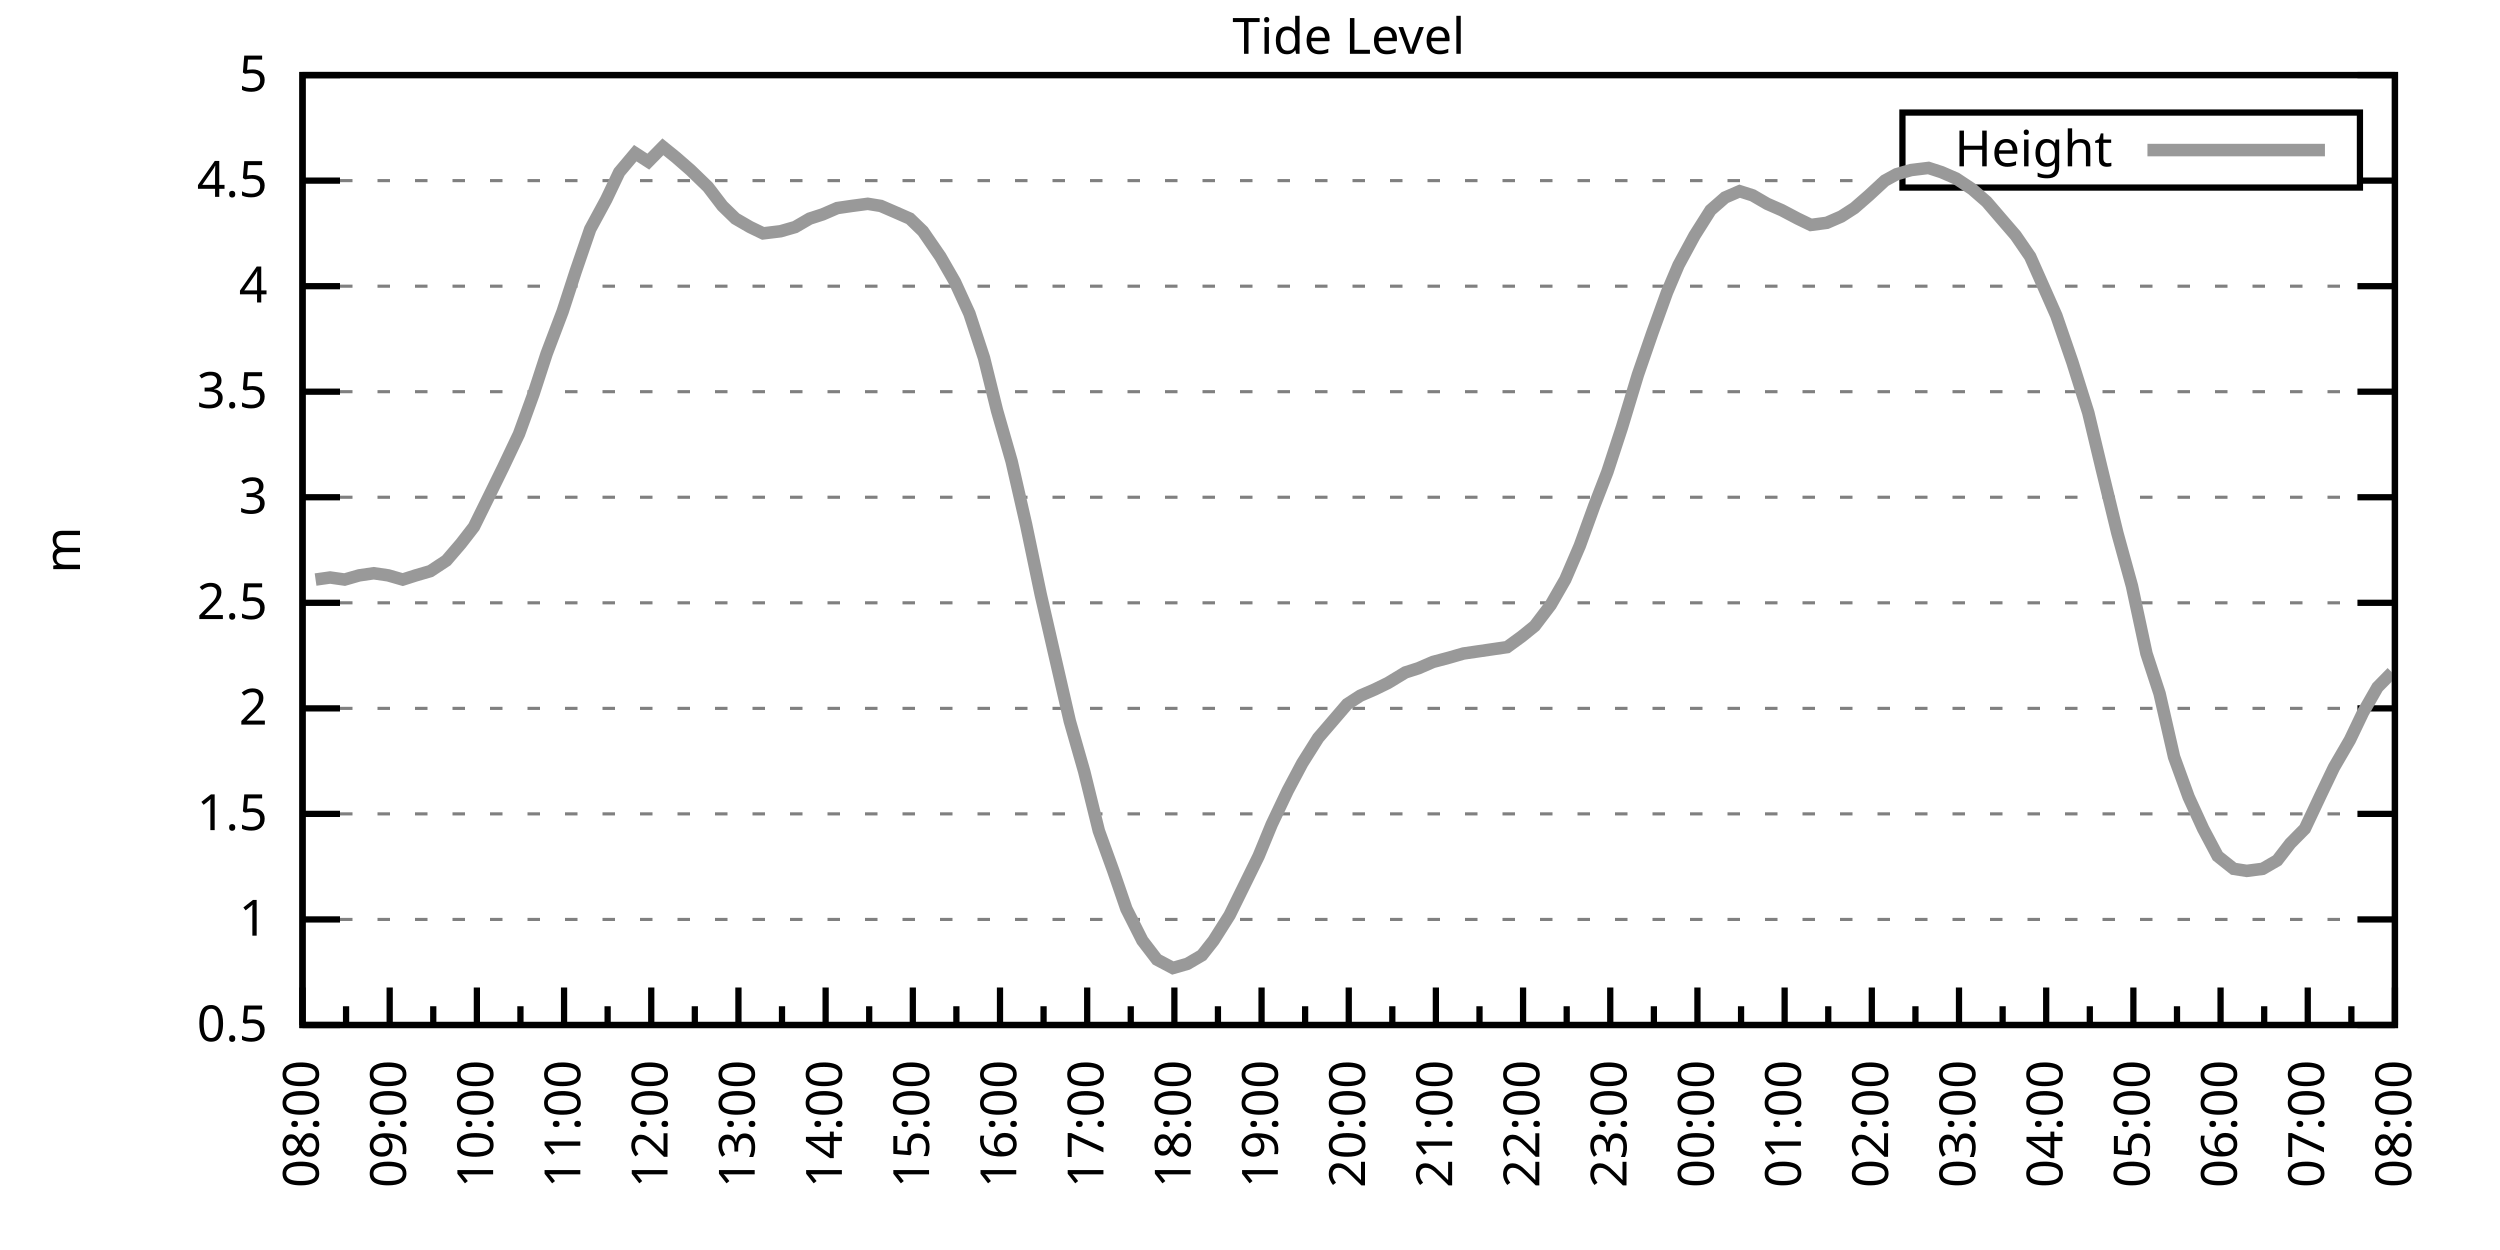
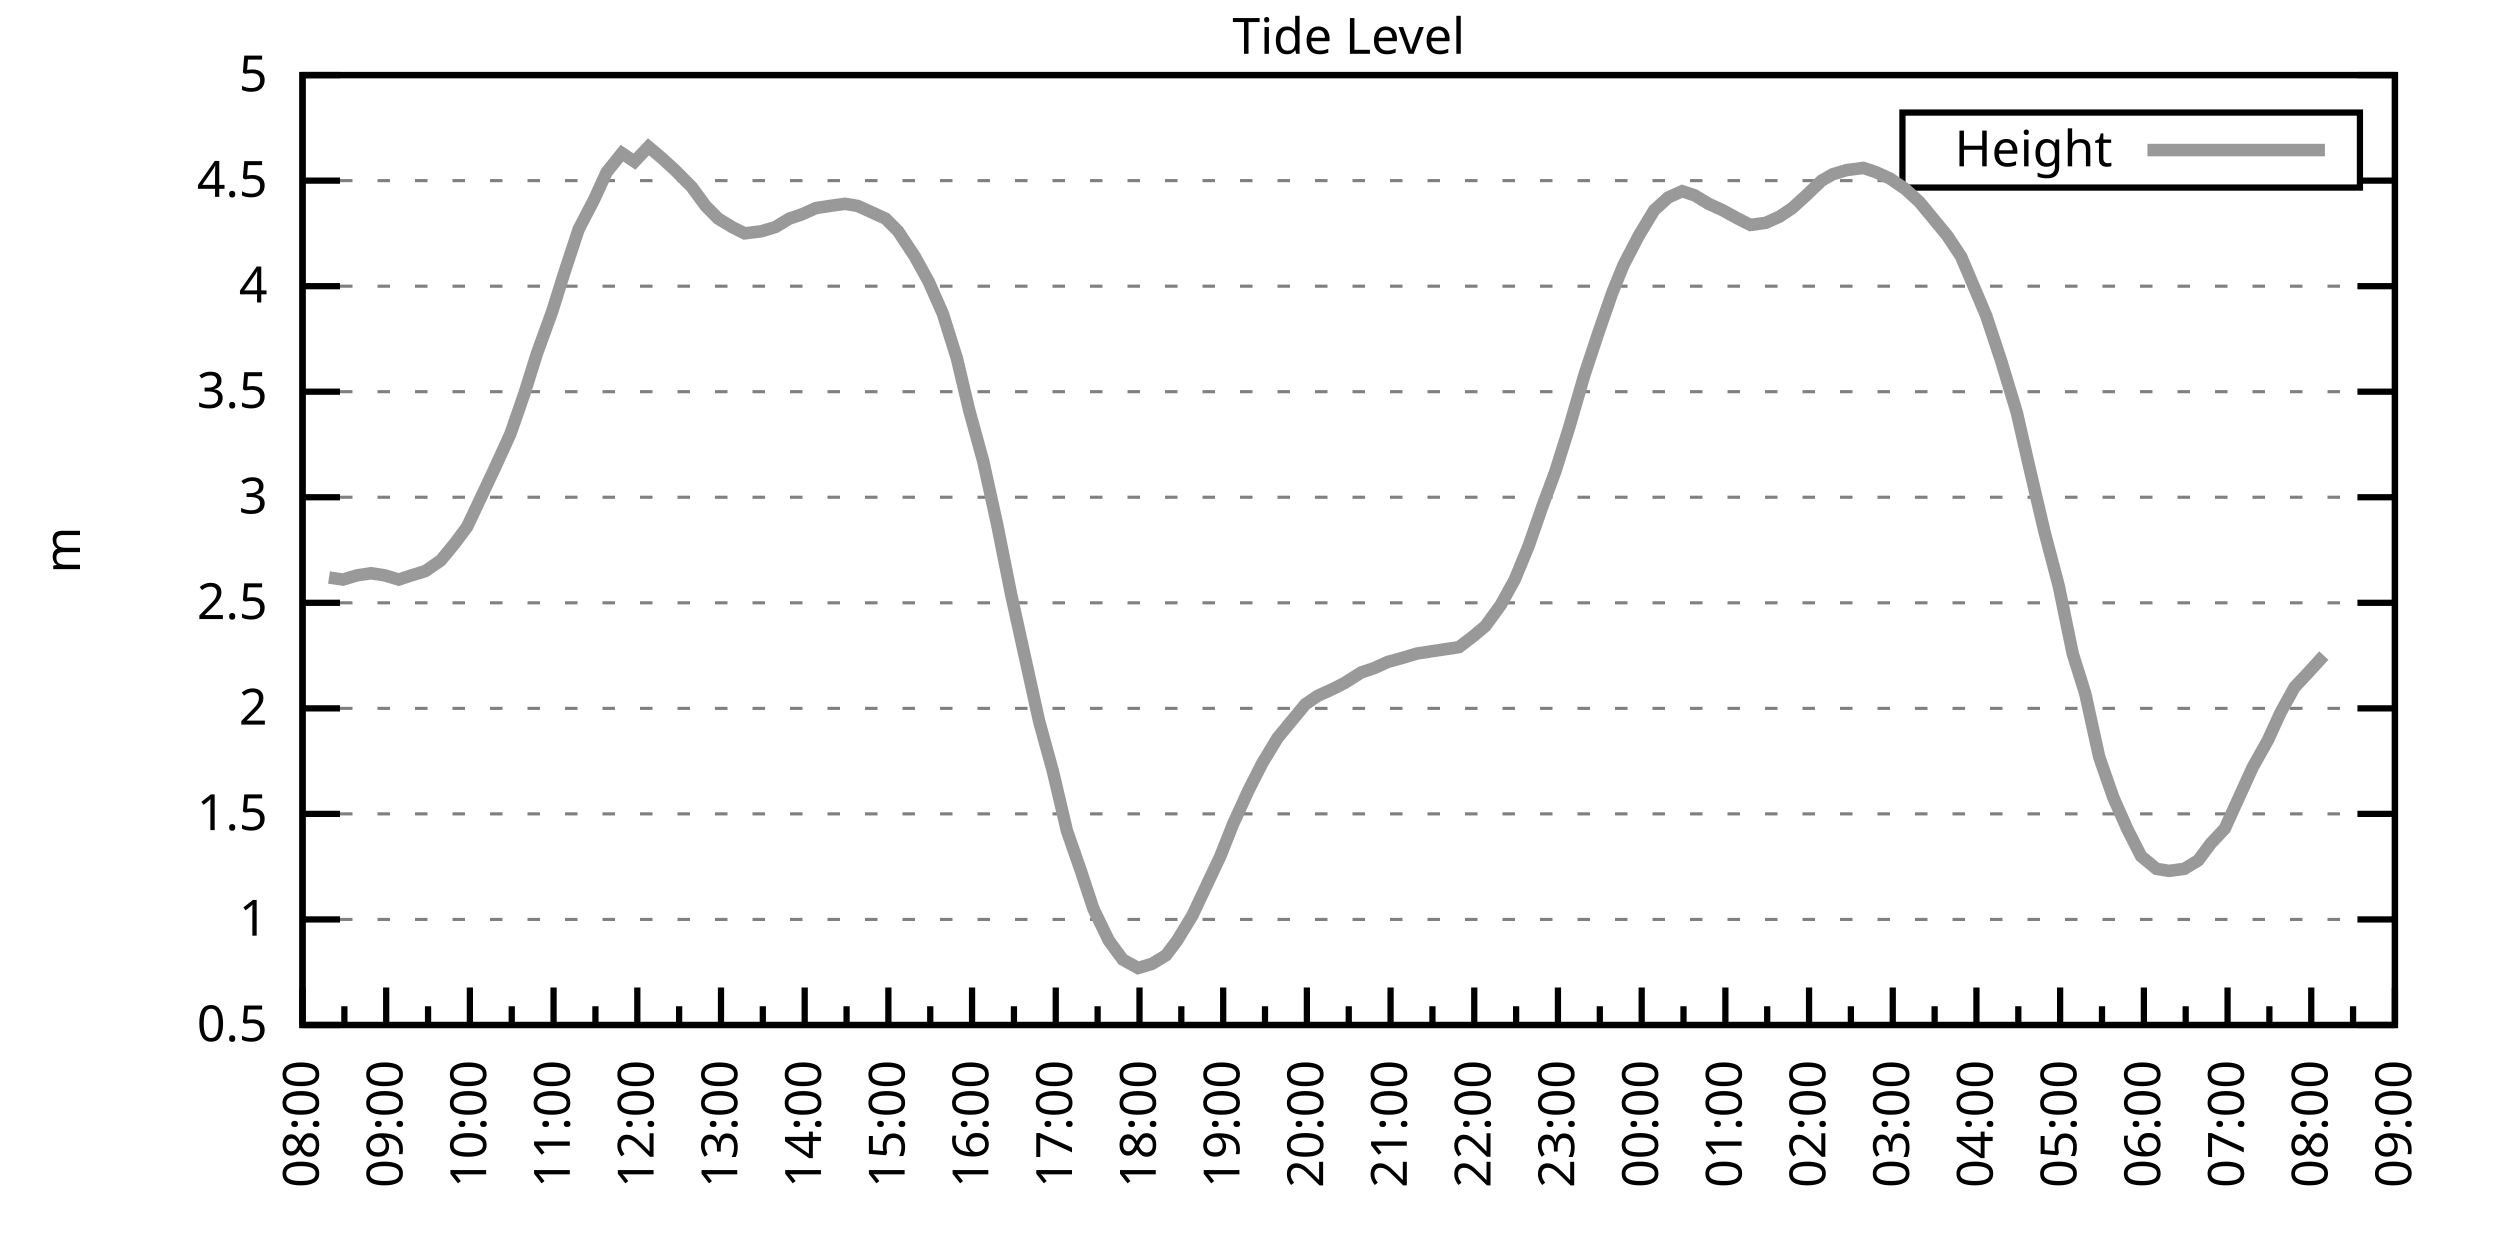
<svg xmlns="http://www.w3.org/2000/svg" xmlns:xlink="http://www.w3.org/1999/xlink" width="400" height="200" viewBox="0 0 400 200">
  <g id="gnuplot_canvas">
    <rect x="0" y="0" width="400" height="200" fill="none" />
    <defs>
      <circle id="gpDot" r="0.5" stroke-width="0.5" stroke="currentColor" />
      <path id="gpPt0" stroke-width="0.333" stroke="currentColor" d="M-1,0 h2 M0,-1 v2" />
      <path id="gpPt1" stroke-width="0.333" stroke="currentColor" d="M-1,-1 L1,1 M1,-1 L-1,1" />
      <path id="gpPt2" stroke-width="0.333" stroke="currentColor" d="M-1,0 L1,0 M0,-1 L0,1 M-1,-1 L1,1 M-1,1 L1,-1" />
      <rect id="gpPt3" stroke-width="0.333" stroke="currentColor" x="-1" y="-1" width="2" height="2" />
      <rect id="gpPt4" stroke-width="0.333" stroke="currentColor" fill="currentColor" x="-1" y="-1" width="2" height="2" />
      <circle id="gpPt5" stroke-width="0.333" stroke="currentColor" cx="0" cy="0" r="1" />
      <use xlink:href="#gpPt5" id="gpPt6" fill="currentColor" stroke="none" />
      <path id="gpPt7" stroke-width="0.333" stroke="currentColor" d="M0,-1.33 L-1.33,0.67 L1.33,0.67 z" />
      <use xlink:href="#gpPt7" id="gpPt8" fill="currentColor" stroke="none" />
      <use xlink:href="#gpPt7" id="gpPt9" stroke="currentColor" transform="rotate(180)" />
      <use xlink:href="#gpPt9" id="gpPt10" fill="currentColor" stroke="none" />
      <use xlink:href="#gpPt3" id="gpPt11" stroke="currentColor" transform="rotate(45)" />
      <use xlink:href="#gpPt11" id="gpPt12" fill="currentColor" stroke="none" />
      <path id="gpPt13" stroke-width="0.333" stroke="currentColor" d="M0,1.330 L1.265,0.411 L0.782,-1.067 L-0.782,-1.076 L-1.265,0.411 z" />
      <use xlink:href="#gpPt13" id="gpPt14" fill="currentColor" stroke="none" />
      <filter id="textbox" filterUnits="objectBoundingBox" x="0" y="0" height="1" width="1">
        <feFlood flood-color="white" flood-opacity="1" result="bgnd" />
        <feComposite in="SourceGraphic" in2="bgnd" operator="atop" />
      </filter>
      <filter id="greybox" filterUnits="objectBoundingBox" x="0" y="0" height="1" width="1">
        <feFlood flood-color="lightgrey" flood-opacity="1" result="grey" />
        <feComposite in="SourceGraphic" in2="grey" operator="atop" />
      </filter>
    </defs>
    <g fill="none" color="white" stroke="currentColor" stroke-width="1.00" stroke-linecap="butt" stroke-linejoin="miter">
</g>
    <g fill="none" color="black" stroke="currentColor" stroke-width="1.00" stroke-linecap="butt" stroke-linejoin="miter">
      <g stroke="none" shape-rendering="crispEdges">
        <polygon fill="rgb(255, 255, 255)" points="48.40,164.00 383.18,164.00 383.18,12.02 48.40,12.02 " />
      </g>
    </g>
    <g fill="none" color="black" stroke="currentColor" stroke-width="1.00" stroke-linecap="butt" stroke-linejoin="miter">
</g>
    <g fill="none" color="black" stroke="black" stroke-width="0.50" stroke-linecap="butt" stroke-linejoin="miter">
</g>
    <g fill="none" color="gray" stroke="currentColor" stroke-width="0.50" stroke-linecap="butt" stroke-linejoin="miter">
      <path stroke="gray" stroke-dasharray="2,4" class="gridline" d="M48.40,164.00 L383.19,164.00  " />
    </g>
    <g fill="none" color="gray" stroke="gray" stroke-width="1.00" stroke-linecap="butt" stroke-linejoin="miter">
</g>
    <g fill="none" color="black" stroke="currentColor" stroke-width="1.00" stroke-linecap="butt" stroke-linejoin="miter">
      <path stroke="black" d="M48.40,164.00 L54.40,164.00 M383.19,164.00 L377.19,164.00  " />
      <g transform="translate(42.80,166.60)" stroke="none" fill="black" font-family="Sans" font-size="8.00" text-anchor="end">
        <text>
          <tspan font-family="Sans"> 0.5</tspan>
        </text>
      </g>
    </g>
    <g fill="none" color="black" stroke="currentColor" stroke-width="1.00" stroke-linecap="butt" stroke-linejoin="miter">
</g>
    <g fill="none" color="black" stroke="black" stroke-width="0.50" stroke-linecap="butt" stroke-linejoin="miter">
</g>
    <g fill="none" color="gray" stroke="currentColor" stroke-width="0.50" stroke-linecap="butt" stroke-linejoin="miter">
      <path stroke="gray" stroke-dasharray="2,4" class="gridline" d="M48.40,147.11 L383.19,147.11  " />
    </g>
    <g fill="none" color="gray" stroke="gray" stroke-width="1.00" stroke-linecap="butt" stroke-linejoin="miter">
</g>
    <g fill="none" color="black" stroke="currentColor" stroke-width="1.00" stroke-linecap="butt" stroke-linejoin="miter">
      <path stroke="black" d="M48.40,147.11 L54.40,147.11 M383.19,147.11 L377.19,147.11  " />
      <g transform="translate(42.80,149.71)" stroke="none" fill="black" font-family="Sans" font-size="8.00" text-anchor="end">
        <text>
          <tspan font-family="Sans"> 1</tspan>
        </text>
      </g>
    </g>
    <g fill="none" color="black" stroke="currentColor" stroke-width="1.00" stroke-linecap="butt" stroke-linejoin="miter">
</g>
    <g fill="none" color="black" stroke="black" stroke-width="0.50" stroke-linecap="butt" stroke-linejoin="miter">
</g>
    <g fill="none" color="gray" stroke="currentColor" stroke-width="0.50" stroke-linecap="butt" stroke-linejoin="miter">
      <path stroke="gray" stroke-dasharray="2,4" class="gridline" d="M48.40,130.22 L383.19,130.22  " />
    </g>
    <g fill="none" color="gray" stroke="gray" stroke-width="1.00" stroke-linecap="butt" stroke-linejoin="miter">
</g>
    <g fill="none" color="black" stroke="currentColor" stroke-width="1.00" stroke-linecap="butt" stroke-linejoin="miter">
      <path stroke="black" d="M48.40,130.22 L54.40,130.22 M383.19,130.22 L377.19,130.22  " />
      <g transform="translate(42.80,132.82)" stroke="none" fill="black" font-family="Sans" font-size="8.00" text-anchor="end">
        <text>
          <tspan font-family="Sans"> 1.5</tspan>
        </text>
      </g>
    </g>
    <g fill="none" color="black" stroke="currentColor" stroke-width="1.00" stroke-linecap="butt" stroke-linejoin="miter">
</g>
    <g fill="none" color="black" stroke="black" stroke-width="0.50" stroke-linecap="butt" stroke-linejoin="miter">
</g>
    <g fill="none" color="gray" stroke="currentColor" stroke-width="0.50" stroke-linecap="butt" stroke-linejoin="miter">
      <path stroke="gray" stroke-dasharray="2,4" class="gridline" d="M48.40,113.34 L383.19,113.34  " />
    </g>
    <g fill="none" color="gray" stroke="gray" stroke-width="1.00" stroke-linecap="butt" stroke-linejoin="miter">
</g>
    <g fill="none" color="black" stroke="currentColor" stroke-width="1.00" stroke-linecap="butt" stroke-linejoin="miter">
      <path stroke="black" d="M48.40,113.34 L54.40,113.34 M383.19,113.34 L377.19,113.34  " />
      <g transform="translate(42.80,115.94)" stroke="none" fill="black" font-family="Sans" font-size="8.00" text-anchor="end">
        <text>
          <tspan font-family="Sans"> 2</tspan>
        </text>
      </g>
    </g>
    <g fill="none" color="black" stroke="currentColor" stroke-width="1.00" stroke-linecap="butt" stroke-linejoin="miter">
</g>
    <g fill="none" color="black" stroke="black" stroke-width="0.50" stroke-linecap="butt" stroke-linejoin="miter">
</g>
    <g fill="none" color="gray" stroke="currentColor" stroke-width="0.50" stroke-linecap="butt" stroke-linejoin="miter">
      <path stroke="gray" stroke-dasharray="2,4" class="gridline" d="M48.40,96.45 L383.19,96.45  " />
    </g>
    <g fill="none" color="gray" stroke="gray" stroke-width="1.00" stroke-linecap="butt" stroke-linejoin="miter">
</g>
    <g fill="none" color="black" stroke="currentColor" stroke-width="1.00" stroke-linecap="butt" stroke-linejoin="miter">
      <path stroke="black" d="M48.40,96.45 L54.40,96.45 M383.19,96.45 L377.19,96.45  " />
      <g transform="translate(42.80,99.05)" stroke="none" fill="black" font-family="Sans" font-size="8.00" text-anchor="end">
        <text>
          <tspan font-family="Sans"> 2.5</tspan>
        </text>
      </g>
    </g>
    <g fill="none" color="black" stroke="currentColor" stroke-width="1.00" stroke-linecap="butt" stroke-linejoin="miter">
</g>
    <g fill="none" color="black" stroke="black" stroke-width="0.50" stroke-linecap="butt" stroke-linejoin="miter">
</g>
    <g fill="none" color="gray" stroke="currentColor" stroke-width="0.50" stroke-linecap="butt" stroke-linejoin="miter">
      <path stroke="gray" stroke-dasharray="2,4" class="gridline" d="M48.40,79.56 L383.19,79.56  " />
    </g>
    <g fill="none" color="gray" stroke="gray" stroke-width="1.00" stroke-linecap="butt" stroke-linejoin="miter">
</g>
    <g fill="none" color="black" stroke="currentColor" stroke-width="1.00" stroke-linecap="butt" stroke-linejoin="miter">
      <path stroke="black" d="M48.40,79.56 L54.40,79.56 M383.19,79.56 L377.19,79.56  " />
      <g transform="translate(42.80,82.16)" stroke="none" fill="black" font-family="Sans" font-size="8.00" text-anchor="end">
        <text>
          <tspan font-family="Sans"> 3</tspan>
        </text>
      </g>
    </g>
    <g fill="none" color="black" stroke="currentColor" stroke-width="1.00" stroke-linecap="butt" stroke-linejoin="miter">
</g>
    <g fill="none" color="black" stroke="black" stroke-width="0.50" stroke-linecap="butt" stroke-linejoin="miter">
</g>
    <g fill="none" color="gray" stroke="currentColor" stroke-width="0.50" stroke-linecap="butt" stroke-linejoin="miter">
      <path stroke="gray" stroke-dasharray="2,4" class="gridline" d="M48.40,62.67 L383.19,62.67  " />
    </g>
    <g fill="none" color="gray" stroke="gray" stroke-width="1.00" stroke-linecap="butt" stroke-linejoin="miter">
</g>
    <g fill="none" color="black" stroke="currentColor" stroke-width="1.00" stroke-linecap="butt" stroke-linejoin="miter">
      <path stroke="black" d="M48.40,62.67 L54.40,62.67 M383.19,62.67 L377.19,62.67  " />
      <g transform="translate(42.80,65.27)" stroke="none" fill="black" font-family="Sans" font-size="8.00" text-anchor="end">
        <text>
          <tspan font-family="Sans"> 3.5</tspan>
        </text>
      </g>
    </g>
    <g fill="none" color="black" stroke="currentColor" stroke-width="1.00" stroke-linecap="butt" stroke-linejoin="miter">
</g>
    <g fill="none" color="black" stroke="black" stroke-width="0.50" stroke-linecap="butt" stroke-linejoin="miter">
</g>
    <g fill="none" color="gray" stroke="currentColor" stroke-width="0.50" stroke-linecap="butt" stroke-linejoin="miter">
      <path stroke="gray" stroke-dasharray="2,4" class="gridline" d="M48.40,45.79 L383.19,45.79  " />
    </g>
    <g fill="none" color="gray" stroke="gray" stroke-width="1.00" stroke-linecap="butt" stroke-linejoin="miter">
</g>
    <g fill="none" color="black" stroke="currentColor" stroke-width="1.00" stroke-linecap="butt" stroke-linejoin="miter">
      <path stroke="black" d="M48.40,45.79 L54.40,45.79 M383.19,45.79 L377.19,45.79  " />
      <g transform="translate(42.80,48.39)" stroke="none" fill="black" font-family="Sans" font-size="8.00" text-anchor="end">
        <text>
          <tspan font-family="Sans"> 4</tspan>
        </text>
      </g>
    </g>
    <g fill="none" color="black" stroke="currentColor" stroke-width="1.00" stroke-linecap="butt" stroke-linejoin="miter">
</g>
    <g fill="none" color="black" stroke="black" stroke-width="0.50" stroke-linecap="butt" stroke-linejoin="miter">
</g>
    <g fill="none" color="gray" stroke="currentColor" stroke-width="0.50" stroke-linecap="butt" stroke-linejoin="miter">
      <path stroke="gray" stroke-dasharray="2,4" class="gridline" d="M48.40,28.90 L304.39,28.90 M377.59,28.90 L383.19,28.90  " />
    </g>
    <g fill="none" color="gray" stroke="gray" stroke-width="1.00" stroke-linecap="butt" stroke-linejoin="miter">
</g>
    <g fill="none" color="black" stroke="currentColor" stroke-width="1.00" stroke-linecap="butt" stroke-linejoin="miter">
      <path stroke="black" d="M48.40,28.90 L54.40,28.90 M383.19,28.90 L377.19,28.90  " />
      <g transform="translate(42.80,31.50)" stroke="none" fill="black" font-family="Sans" font-size="8.00" text-anchor="end">
        <text>
          <tspan font-family="Sans"> 4.5</tspan>
        </text>
      </g>
    </g>
    <g fill="none" color="black" stroke="currentColor" stroke-width="1.00" stroke-linecap="butt" stroke-linejoin="miter">
</g>
    <g fill="none" color="black" stroke="black" stroke-width="0.50" stroke-linecap="butt" stroke-linejoin="miter">
</g>
    <g fill="none" color="gray" stroke="currentColor" stroke-width="0.50" stroke-linecap="butt" stroke-linejoin="miter">
      <path stroke="gray" stroke-dasharray="2,4" class="gridline" d="M48.40,12.01 L383.19,12.01  " />
    </g>
    <g fill="none" color="gray" stroke="gray" stroke-width="1.00" stroke-linecap="butt" stroke-linejoin="miter">
</g>
    <g fill="none" color="black" stroke="currentColor" stroke-width="1.00" stroke-linecap="butt" stroke-linejoin="miter">
      <path stroke="black" d="M48.40,12.01 L54.40,12.01 M383.19,12.01 L377.19,12.01  " />
      <g transform="translate(42.80,14.61)" stroke="none" fill="black" font-family="Sans" font-size="8.00" text-anchor="end">
        <text>
          <tspan font-family="Sans"> 5</tspan>
        </text>
      </g>
    </g>
    <g fill="none" color="black" stroke="currentColor" stroke-width="1.00" stroke-linecap="butt" stroke-linejoin="miter">
      <path stroke="black" d="M48.40,164.00 L48.40,158.00  " />
      <g transform="translate(51.00,169.60) rotate(270)" stroke="none" fill="black" font-family="Sans" font-size="8.00" text-anchor="end">
        <text>
          <tspan font-family="Sans">08:00</tspan>
        </text>
      </g>
    </g>
    <g fill="none" color="black" stroke="currentColor" stroke-width="1.00" stroke-linecap="butt" stroke-linejoin="miter">
-       <path stroke="black" d="M55.37,164.00 L55.37,161.00 M62.35,164.00 L62.35,158.00  " />
-       <g transform="translate(64.95,169.60) rotate(270)" stroke="none" fill="black" font-family="Sans" font-size="8.00" text-anchor="end">
+       <path stroke="black" d="M55.10,164.00 L55.10,161.00 M61.79,164.00 L61.79,158.00  " />
+       <g transform="translate(64.39,169.60) rotate(270)" stroke="none" fill="black" font-family="Sans" font-size="8.00" text-anchor="end">
        <text>
          <tspan font-family="Sans">09:00</tspan>
        </text>
      </g>
    </g>
    <g fill="none" color="black" stroke="currentColor" stroke-width="1.00" stroke-linecap="butt" stroke-linejoin="miter">
-       <path stroke="black" d="M69.32,164.00 L69.32,161.00 M76.30,164.00 L76.30,158.00  " />
-       <g transform="translate(78.90,169.60) rotate(270)" stroke="none" fill="black" font-family="Sans" font-size="8.00" text-anchor="end">
+       <path stroke="black" d="M68.49,164.00 L68.49,161.00 M75.18,164.00 L75.18,158.00  " />
+       <g transform="translate(77.78,169.60) rotate(270)" stroke="none" fill="black" font-family="Sans" font-size="8.00" text-anchor="end">
        <text>
          <tspan font-family="Sans">10:00</tspan>
        </text>
      </g>
    </g>
    <g fill="none" color="black" stroke="currentColor" stroke-width="1.00" stroke-linecap="butt" stroke-linejoin="miter">
-       <path stroke="black" d="M83.27,164.00 L83.27,161.00 M90.25,164.00 L90.25,158.00  " />
-       <g transform="translate(92.85,169.60) rotate(270)" stroke="none" fill="black" font-family="Sans" font-size="8.00" text-anchor="end">
+       <path stroke="black" d="M81.88,164.00 L81.88,161.00 M88.57,164.00 L88.57,158.00  " />
+       <g transform="translate(91.17,169.60) rotate(270)" stroke="none" fill="black" font-family="Sans" font-size="8.00" text-anchor="end">
        <text>
          <tspan font-family="Sans">11:00</tspan>
        </text>
      </g>
    </g>
    <g fill="none" color="black" stroke="currentColor" stroke-width="1.00" stroke-linecap="butt" stroke-linejoin="miter">
-       <path stroke="black" d="M97.22,164.00 L97.22,161.00 M104.20,164.00 L104.20,158.00  " />
-       <g transform="translate(106.80,169.60) rotate(270)" stroke="none" fill="black" font-family="Sans" font-size="8.00" text-anchor="end">
+       <path stroke="black" d="M95.27,164.00 L95.27,161.00 M101.97,164.00 L101.97,158.00  " />
+       <g transform="translate(104.57,169.60) rotate(270)" stroke="none" fill="black" font-family="Sans" font-size="8.00" text-anchor="end">
        <text>
          <tspan font-family="Sans">12:00</tspan>
        </text>
      </g>
    </g>
    <g fill="none" color="black" stroke="currentColor" stroke-width="1.00" stroke-linecap="butt" stroke-linejoin="miter">
-       <path stroke="black" d="M111.17,164.00 L111.17,161.00 M118.15,164.00 L118.15,158.00  " />
-       <g transform="translate(120.75,169.60) rotate(270)" stroke="none" fill="black" font-family="Sans" font-size="8.00" text-anchor="end">
+       <path stroke="black" d="M108.66,164.00 L108.66,161.00 M115.36,164.00 L115.36,158.00  " />
+       <g transform="translate(117.96,169.60) rotate(270)" stroke="none" fill="black" font-family="Sans" font-size="8.00" text-anchor="end">
        <text>
          <tspan font-family="Sans">13:00</tspan>
        </text>
      </g>
    </g>
    <g fill="none" color="black" stroke="currentColor" stroke-width="1.00" stroke-linecap="butt" stroke-linejoin="miter">
-       <path stroke="black" d="M125.12,164.00 L125.12,161.00 M132.10,164.00 L132.10,158.00  " />
-       <g transform="translate(134.70,169.60) rotate(270)" stroke="none" fill="black" font-family="Sans" font-size="8.00" text-anchor="end">
+       <path stroke="black" d="M122.05,164.00 L122.05,161.00 M128.75,164.00 L128.75,158.00  " />
+       <g transform="translate(131.35,169.60) rotate(270)" stroke="none" fill="black" font-family="Sans" font-size="8.00" text-anchor="end">
        <text>
          <tspan font-family="Sans">14:00</tspan>
        </text>
      </g>
    </g>
    <g fill="none" color="black" stroke="currentColor" stroke-width="1.00" stroke-linecap="butt" stroke-linejoin="miter">
-       <path stroke="black" d="M139.07,164.00 L139.07,161.00 M146.05,164.00 L146.05,158.00  " />
-       <g transform="translate(148.65,169.60) rotate(270)" stroke="none" fill="black" font-family="Sans" font-size="8.00" text-anchor="end">
+       <path stroke="black" d="M135.45,164.00 L135.45,161.00 M142.14,164.00 L142.14,158.00  " />
+       <g transform="translate(144.74,169.60) rotate(270)" stroke="none" fill="black" font-family="Sans" font-size="8.00" text-anchor="end">
        <text>
          <tspan font-family="Sans">15:00</tspan>
        </text>
      </g>
    </g>
    <g fill="none" color="black" stroke="currentColor" stroke-width="1.00" stroke-linecap="butt" stroke-linejoin="miter">
-       <path stroke="black" d="M153.02,164.00 L153.02,161.00 M160.00,164.00 L160.00,158.00  " />
-       <g transform="translate(162.60,169.60) rotate(270)" stroke="none" fill="black" font-family="Sans" font-size="8.00" text-anchor="end">
+       <path stroke="black" d="M148.84,164.00 L148.84,161.00 M155.53,164.00 L155.53,158.00  " />
+       <g transform="translate(158.13,169.60) rotate(270)" stroke="none" fill="black" font-family="Sans" font-size="8.00" text-anchor="end">
        <text>
          <tspan font-family="Sans">16:00</tspan>
        </text>
      </g>
    </g>
    <g fill="none" color="black" stroke="currentColor" stroke-width="1.00" stroke-linecap="butt" stroke-linejoin="miter">
-       <path stroke="black" d="M166.97,164.00 L166.97,161.00 M173.95,164.00 L173.95,158.00  " />
-       <g transform="translate(176.55,169.60) rotate(270)" stroke="none" fill="black" font-family="Sans" font-size="8.00" text-anchor="end">
+       <path stroke="black" d="M162.23,164.00 L162.23,161.00 M168.92,164.00 L168.92,158.00  " />
+       <g transform="translate(171.52,169.60) rotate(270)" stroke="none" fill="black" font-family="Sans" font-size="8.00" text-anchor="end">
        <text>
          <tspan font-family="Sans">17:00</tspan>
        </text>
      </g>
    </g>
    <g fill="none" color="black" stroke="currentColor" stroke-width="1.00" stroke-linecap="butt" stroke-linejoin="miter">
-       <path stroke="black" d="M180.92,164.00 L180.92,161.00 M187.90,164.00 L187.90,158.00  " />
-       <g transform="translate(190.50,169.60) rotate(270)" stroke="none" fill="black" font-family="Sans" font-size="8.00" text-anchor="end">
+       <path stroke="black" d="M175.62,164.00 L175.62,161.00 M182.32,164.00 L182.32,158.00  " />
+       <g transform="translate(184.92,169.60) rotate(270)" stroke="none" fill="black" font-family="Sans" font-size="8.00" text-anchor="end">
        <text>
          <tspan font-family="Sans">18:00</tspan>
        </text>
      </g>
    </g>
    <g fill="none" color="black" stroke="currentColor" stroke-width="1.00" stroke-linecap="butt" stroke-linejoin="miter">
-       <path stroke="black" d="M194.87,164.00 L194.87,161.00 M201.85,164.00 L201.85,158.00  " />
-       <g transform="translate(204.45,169.60) rotate(270)" stroke="none" fill="black" font-family="Sans" font-size="8.00" text-anchor="end">
+       <path stroke="black" d="M189.01,164.00 L189.01,161.00 M195.71,164.00 L195.71,158.00  " />
+       <g transform="translate(198.31,169.60) rotate(270)" stroke="none" fill="black" font-family="Sans" font-size="8.00" text-anchor="end">
        <text>
          <tspan font-family="Sans">19:00</tspan>
        </text>
      </g>
    </g>
    <g fill="none" color="black" stroke="currentColor" stroke-width="1.00" stroke-linecap="butt" stroke-linejoin="miter">
-       <path stroke="black" d="M208.82,164.00 L208.82,161.00 M215.80,164.00 L215.80,158.00  " />
-       <g transform="translate(218.40,169.60) rotate(270)" stroke="none" fill="black" font-family="Sans" font-size="8.00" text-anchor="end">
+       <path stroke="black" d="M202.40,164.00 L202.40,161.00 M209.10,164.00 L209.10,158.00  " />
+       <g transform="translate(211.70,169.60) rotate(270)" stroke="none" fill="black" font-family="Sans" font-size="8.00" text-anchor="end">
        <text>
          <tspan font-family="Sans">20:00</tspan>
        </text>
      </g>
    </g>
    <g fill="none" color="black" stroke="currentColor" stroke-width="1.00" stroke-linecap="butt" stroke-linejoin="miter">
-       <path stroke="black" d="M222.77,164.00 L222.77,161.00 M229.74,164.00 L229.74,158.00  " />
-       <g transform="translate(232.34,169.60) rotate(270)" stroke="none" fill="black" font-family="Sans" font-size="8.00" text-anchor="end">
+       <path stroke="black" d="M215.80,164.00 L215.80,161.00 M222.49,164.00 L222.49,158.00  " />
+       <g transform="translate(225.09,169.60) rotate(270)" stroke="none" fill="black" font-family="Sans" font-size="8.00" text-anchor="end">
        <text>
          <tspan font-family="Sans">21:00</tspan>
        </text>
      </g>
    </g>
    <g fill="none" color="black" stroke="currentColor" stroke-width="1.00" stroke-linecap="butt" stroke-linejoin="miter">
-       <path stroke="black" d="M236.72,164.00 L236.72,161.00 M243.69,164.00 L243.69,158.00  " />
-       <g transform="translate(246.29,169.60) rotate(270)" stroke="none" fill="black" font-family="Sans" font-size="8.00" text-anchor="end">
+       <path stroke="black" d="M229.19,164.00 L229.19,161.00 M235.88,164.00 L235.88,158.00  " />
+       <g transform="translate(238.48,169.60) rotate(270)" stroke="none" fill="black" font-family="Sans" font-size="8.00" text-anchor="end">
        <text>
          <tspan font-family="Sans">22:00</tspan>
        </text>
      </g>
    </g>
    <g fill="none" color="black" stroke="currentColor" stroke-width="1.00" stroke-linecap="butt" stroke-linejoin="miter">
-       <path stroke="black" d="M250.67,164.00 L250.67,161.00 M257.64,164.00 L257.64,158.00  " />
-       <g transform="translate(260.24,169.60) rotate(270)" stroke="none" fill="black" font-family="Sans" font-size="8.00" text-anchor="end">
+       <path stroke="black" d="M242.58,164.00 L242.58,161.00 M249.27,164.00 L249.27,158.00  " />
+       <g transform="translate(251.87,169.60) rotate(270)" stroke="none" fill="black" font-family="Sans" font-size="8.00" text-anchor="end">
        <text>
          <tspan font-family="Sans">23:00</tspan>
        </text>
      </g>
    </g>
    <g fill="none" color="black" stroke="currentColor" stroke-width="1.00" stroke-linecap="butt" stroke-linejoin="miter">
-       <path stroke="black" d="M264.62,164.00 L264.62,161.00 M271.59,164.00 L271.59,158.00  " />
-       <g transform="translate(274.19,169.60) rotate(270)" stroke="none" fill="black" font-family="Sans" font-size="8.00" text-anchor="end">
+       <path stroke="black" d="M255.97,164.00 L255.97,161.00 M262.67,164.00 L262.67,158.00  " />
+       <g transform="translate(265.27,169.60) rotate(270)" stroke="none" fill="black" font-family="Sans" font-size="8.00" text-anchor="end">
        <text>
          <tspan font-family="Sans">00:00</tspan>
        </text>
      </g>
    </g>
    <g fill="none" color="black" stroke="currentColor" stroke-width="1.00" stroke-linecap="butt" stroke-linejoin="miter">
-       <path stroke="black" d="M278.57,164.00 L278.57,161.00 M285.54,164.00 L285.54,158.00  " />
-       <g transform="translate(288.14,169.60) rotate(270)" stroke="none" fill="black" font-family="Sans" font-size="8.00" text-anchor="end">
+       <path stroke="black" d="M269.36,164.00 L269.36,161.00 M276.06,164.00 L276.06,158.00  " />
+       <g transform="translate(278.66,169.60) rotate(270)" stroke="none" fill="black" font-family="Sans" font-size="8.00" text-anchor="end">
        <text>
          <tspan font-family="Sans">01:00</tspan>
        </text>
      </g>
    </g>
    <g fill="none" color="black" stroke="currentColor" stroke-width="1.00" stroke-linecap="butt" stroke-linejoin="miter">
-       <path stroke="black" d="M292.52,164.00 L292.52,161.00 M299.49,164.00 L299.49,158.00  " />
-       <g transform="translate(302.09,169.60) rotate(270)" stroke="none" fill="black" font-family="Sans" font-size="8.00" text-anchor="end">
+       <path stroke="black" d="M282.75,164.00 L282.75,161.00 M289.45,164.00 L289.45,158.00  " />
+       <g transform="translate(292.05,169.60) rotate(270)" stroke="none" fill="black" font-family="Sans" font-size="8.00" text-anchor="end">
        <text>
          <tspan font-family="Sans">02:00</tspan>
        </text>
      </g>
    </g>
    <g fill="none" color="black" stroke="currentColor" stroke-width="1.00" stroke-linecap="butt" stroke-linejoin="miter">
-       <path stroke="black" d="M306.47,164.00 L306.47,161.00 M313.44,164.00 L313.44,158.00  " />
-       <g transform="translate(316.04,169.60) rotate(270)" stroke="none" fill="black" font-family="Sans" font-size="8.00" text-anchor="end">
+       <path stroke="black" d="M296.14,164.00 L296.14,161.00 M302.84,164.00 L302.84,158.00  " />
+       <g transform="translate(305.44,169.60) rotate(270)" stroke="none" fill="black" font-family="Sans" font-size="8.00" text-anchor="end">
        <text>
          <tspan font-family="Sans">03:00</tspan>
        </text>
      </g>
    </g>
    <g fill="none" color="black" stroke="currentColor" stroke-width="1.00" stroke-linecap="butt" stroke-linejoin="miter">
-       <path stroke="black" d="M320.42,164.00 L320.42,161.00 M327.39,164.00 L327.39,158.00  " />
-       <g transform="translate(329.99,169.60) rotate(270)" stroke="none" fill="black" font-family="Sans" font-size="8.00" text-anchor="end">
+       <path stroke="black" d="M309.54,164.00 L309.54,161.00 M316.23,164.00 L316.23,158.00  " />
+       <g transform="translate(318.83,169.60) rotate(270)" stroke="none" fill="black" font-family="Sans" font-size="8.00" text-anchor="end">
        <text>
          <tspan font-family="Sans">04:00</tspan>
        </text>
      </g>
    </g>
    <g fill="none" color="black" stroke="currentColor" stroke-width="1.00" stroke-linecap="butt" stroke-linejoin="miter">
-       <path stroke="black" d="M334.37,164.00 L334.37,161.00 M341.34,164.00 L341.34,158.00  " />
-       <g transform="translate(343.94,169.60) rotate(270)" stroke="none" fill="black" font-family="Sans" font-size="8.00" text-anchor="end">
+       <path stroke="black" d="M322.93,164.00 L322.93,161.00 M329.62,164.00 L329.62,158.00  " />
+       <g transform="translate(332.22,169.60) rotate(270)" stroke="none" fill="black" font-family="Sans" font-size="8.00" text-anchor="end">
        <text>
          <tspan font-family="Sans">05:00</tspan>
        </text>
      </g>
    </g>
    <g fill="none" color="black" stroke="currentColor" stroke-width="1.00" stroke-linecap="butt" stroke-linejoin="miter">
-       <path stroke="black" d="M348.32,164.00 L348.32,161.00 M355.29,164.00 L355.29,158.00  " />
-       <g transform="translate(357.89,169.60) rotate(270)" stroke="none" fill="black" font-family="Sans" font-size="8.00" text-anchor="end">
+       <path stroke="black" d="M336.32,164.00 L336.32,161.00 M343.02,164.00 L343.02,158.00  " />
+       <g transform="translate(345.62,169.60) rotate(270)" stroke="none" fill="black" font-family="Sans" font-size="8.00" text-anchor="end">
        <text>
          <tspan font-family="Sans">06:00</tspan>
        </text>
      </g>
    </g>
    <g fill="none" color="black" stroke="currentColor" stroke-width="1.00" stroke-linecap="butt" stroke-linejoin="miter">
-       <path stroke="black" d="M362.27,164.00 L362.27,161.00 M369.24,164.00 L369.24,158.00  " />
-       <g transform="translate(371.84,169.60) rotate(270)" stroke="none" fill="black" font-family="Sans" font-size="8.00" text-anchor="end">
+       <path stroke="black" d="M349.71,164.00 L349.71,161.00 M356.41,164.00 L356.41,158.00  " />
+       <g transform="translate(359.01,169.60) rotate(270)" stroke="none" fill="black" font-family="Sans" font-size="8.00" text-anchor="end">
        <text>
          <tspan font-family="Sans">07:00</tspan>
        </text>
      </g>
    </g>
    <g fill="none" color="black" stroke="currentColor" stroke-width="1.00" stroke-linecap="butt" stroke-linejoin="miter">
-       <path stroke="black" d="M376.22,164.00 L376.22,161.00 M383.19,164.00 L383.19,158.00  " />
+       <path stroke="black" d="M363.10,164.00 L363.10,161.00 M369.80,164.00 L369.80,158.00  " />
+       <g transform="translate(372.40,169.60) rotate(270)" stroke="none" fill="black" font-family="Sans" font-size="8.00" text-anchor="end">
+         <text>
+           <tspan font-family="Sans">08:00</tspan>
+         </text>
+       </g>
+     </g>
+     <g fill="none" color="black" stroke="currentColor" stroke-width="1.00" stroke-linecap="butt" stroke-linejoin="miter">
+       <path stroke="black" d="M376.49,164.00 L376.49,161.00 M383.19,164.00 L383.19,158.00  " />
      <g transform="translate(385.79,169.60) rotate(270)" stroke="none" fill="black" font-family="Sans" font-size="8.00" text-anchor="end">
        <text>
-           <tspan font-family="Sans">08:00</tspan>
+           <tspan font-family="Sans">09:00</tspan>
        </text>
      </g>
    </g>
    <g fill="none" color="black" stroke="currentColor" stroke-width="1.00" stroke-linecap="butt" stroke-linejoin="miter">
</g>
    <g fill="none" color="black" stroke="currentColor" stroke-width="1.00" stroke-linecap="butt" stroke-linejoin="miter">
      <path stroke="black" d="M48.40,12.01 L48.40,164.00 L383.19,164.00 L383.19,12.01 L48.40,12.01 Z  " />
    </g>
    <g fill="none" color="black" stroke="currentColor" stroke-width="1.00" stroke-linecap="butt" stroke-linejoin="miter">
      <g transform="translate(12.80,88.01) rotate(270)" stroke="none" fill="black" font-family="Sans" font-size="8.00" text-anchor="middle">
        <text>
          <tspan font-family="Sans">m</tspan>
        </text>
      </g>
    </g>
    <g fill="none" color="black" stroke="currentColor" stroke-width="1.00" stroke-linecap="butt" stroke-linejoin="miter">
</g>
    <g fill="none" color="black" stroke="currentColor" stroke-width="1.00" stroke-linecap="butt" stroke-linejoin="miter">
      <path stroke="black" d="M304.39,30.01 L304.39,18.01 L377.59,18.01 L377.59,30.01 L304.39,30.01 Z  " />
    </g>
    <g id="Tide_level_plot_1">
      <g fill="none" color="white" stroke="black" stroke-width="2.00" stroke-linecap="butt" stroke-linejoin="miter">
</g>
      <g fill="none" color="black" stroke="currentColor" stroke-width="2.00" stroke-linecap="butt" stroke-linejoin="miter">
        <g transform="translate(337.99,26.61)" stroke="none" fill="black" font-family="Sans" font-size="8.00" text-anchor="end">
          <text>
            <tspan font-family="Sans">Height</tspan>
          </text>
        </g>
      </g>
      <g fill="none" color="black" stroke="currentColor" stroke-width="2.00" stroke-linecap="butt" stroke-linejoin="miter">
-         <path stroke="rgb(153, 153, 153)" d="M343.59,24.01 L371.99,24.01 M50.49,92.73 L52.82,92.40 L55.14,92.73 L57.47,92.06 L59.79,91.72 L62.12,92.06   L64.44,92.73 L66.53,92.06 L68.86,91.38 L71.42,89.69 L73.74,86.99 L75.83,84.29 L78.16,79.56 L80.48,74.83   L83.04,69.43 L85.37,63.01 L87.46,56.59 L90.02,49.84 L92.11,43.42 L94.43,36.67 L96.99,31.94 L99.08,27.55   L101.64,24.51 L103.73,25.86 L106.06,23.49 L108.15,25.18 L110.48,27.21 L113.27,29.91 L115.59,32.95 L117.68,34.98   L120.01,36.33 L122.10,37.34 L124.89,37.00 L127.22,36.33 L129.54,34.98 L131.63,34.30 L133.96,33.29 L136.28,32.95   L138.84,32.61 L140.93,32.95 L143.26,33.96 L145.58,34.98 L147.67,37.00 L150.46,41.06 L152.79,45.11 L155.11,50.18   L157.44,57.27 L159.53,65.71 L161.86,73.82 L164.18,83.95 L166.51,95.10 L168.60,104.22 L171.16,115.36 L173.48,123.47   L175.81,132.93 L178.13,139.34 L180.22,145.42 L182.78,150.49 L185.11,153.53 L187.66,154.88 L189.99,154.21 L192.31,152.85   L194.17,150.49 L196.73,146.44 L199.06,141.71 L201.38,136.98 L203.47,131.91 L206.03,126.51 L208.36,122.12 L210.91,118.07   L213.24,115.36 L215.56,112.66 L217.65,111.31 L219.98,110.30 L222.07,109.28 L224.86,107.59 L226.95,106.92 L229.28,105.91   L231.84,105.23 L234.16,104.56 L236.49,104.22 L238.81,103.88 L241.14,103.54 L243.46,101.85 L245.55,100.16 L248.11,96.79   L250.44,92.73 L252.76,87.33 L255.09,80.91 L257.18,75.51 L259.50,68.42 L262.06,59.97 L264.39,53.22 L266.71,46.80   L268.57,42.41 L271.13,37.68 L273.69,33.63 L276.01,31.60 L278.34,30.59 L280.43,31.26 L282.75,32.61 L285.08,33.63   L287.64,34.98 L289.73,35.99 L292.29,35.65 L294.61,34.64 L296.70,33.29 L299.03,31.26 L301.58,28.90 L303.44,27.88   L305.77,27.21 L308.56,26.87 L310.65,27.55 L312.98,28.56 L315.53,30.25 L317.86,32.28 L320.18,34.98 L322.51,37.68   L324.83,41.06 L326.93,45.79 L329.02,50.51 L331.58,57.94 L334.13,66.05 L336.23,74.83 L338.78,85.30 L341.11,93.75   L343.43,104.56 L345.53,110.97 L347.85,121.11 L350.18,127.52 L352.50,132.59 L354.83,136.98 L357.38,139.01 L359.48,139.34   L362.03,139.01 L364.36,137.66 L366.45,134.95 L368.78,132.59 L371.33,127.18 L373.43,122.79 L375.98,118.40 L378.08,114.01   L380.40,109.96 L382.73,107.59  " />
+         <path stroke="rgb(153, 153, 153)" d="M343.59,24.01 L371.99,24.01 M52.64,92.40 L54.87,92.73 L57.10,92.06 L59.34,91.72 L61.57,92.06 L63.80,92.73   L65.81,92.06 L68.04,91.38 L70.50,89.69 L72.73,86.99 L74.74,84.29 L76.97,79.56 L79.20,74.83 L81.66,69.43   L83.89,63.01 L85.90,56.59 L88.35,49.84 L90.36,43.42 L92.59,36.67 L95.05,31.94 L97.06,27.55 L99.51,24.51   L101.52,25.86 L103.75,23.49 L105.76,25.18 L107.99,27.21 L110.67,29.91 L112.90,32.95 L114.91,34.98 L117.14,36.33   L119.15,37.34 L121.83,37.00 L124.06,36.33 L126.29,34.98 L128.30,34.30 L130.54,33.29 L132.77,32.95 L135.22,32.61   L137.23,32.95 L139.46,33.96 L141.69,34.98 L143.70,37.00 L146.38,41.06 L148.61,45.11 L150.85,50.18 L153.08,57.27   L155.09,65.71 L157.32,73.82 L159.55,83.95 L161.78,95.10 L163.79,104.22 L166.25,115.36 L168.48,123.47 L170.71,132.93   L172.94,139.34 L174.95,145.42 L177.41,150.49 L179.64,153.53 L182.09,154.88 L184.32,154.21 L186.56,152.85 L188.34,150.49   L190.80,146.44 L193.03,141.71 L195.26,136.98 L197.27,131.91 L199.73,126.51 L201.96,122.12 L204.41,118.07 L206.64,115.36   L208.88,112.66 L210.88,111.31 L213.12,110.30 L215.13,109.28 L217.80,107.59 L219.81,106.92 L222.04,105.91 L224.50,105.23   L226.73,104.56 L228.96,104.22 L231.20,103.88 L233.43,103.54 L235.66,101.85 L237.67,100.16 L240.12,96.79 L242.36,92.73   L244.59,87.33 L246.82,80.91 L248.83,75.51 L251.06,68.42 L253.51,59.97 L255.75,53.22 L257.98,46.80 L259.76,42.41   L262.22,37.68 L264.67,33.63 L266.91,31.60 L269.14,30.59 L271.15,31.26 L273.38,32.61 L275.61,33.63 L278.07,34.98   L280.07,35.99 L282.53,35.65 L284.76,34.64 L286.77,33.29 L289.00,31.26 L291.46,28.90 L293.24,27.88 L295.48,27.21   L298.15,26.87 L300.16,27.55 L302.39,28.56 L304.85,30.25 L307.08,32.28 L309.31,34.98 L311.54,37.68 L313.78,41.06   L315.79,45.79 L317.79,50.51 L320.25,57.94 L322.70,66.05 L324.71,74.83 L327.17,85.30 L329.40,93.75 L331.63,104.56   L333.64,110.97 L335.87,121.11 L338.10,127.52 L340.34,132.59 L342.57,136.98 L345.02,139.01 L347.03,139.34 L349.49,139.01   L351.72,137.66 L353.73,134.95 L355.96,132.59 L358.42,127.18 L360.42,122.79 L362.88,118.40 L364.89,114.01 L367.12,109.96   L369.35,107.59 L371.81,104.89  " />
      </g>
    </g>
    <g fill="none" color="black" stroke="currentColor" stroke-width="2.00" stroke-linecap="butt" stroke-linejoin="miter">
</g>
    <g fill="none" color="black" stroke="black" stroke-width="1.00" stroke-linecap="butt" stroke-linejoin="miter">
</g>
    <g fill="none" color="black" stroke="currentColor" stroke-width="1.00" stroke-linecap="butt" stroke-linejoin="miter">
      <path stroke="black" d="M48.40,12.01 L48.40,164.00 L383.19,164.00 L383.19,12.01 L48.40,12.01 Z  " />
    </g>
    <g fill="none" color="black" stroke="currentColor" stroke-width="1.00" stroke-linecap="butt" stroke-linejoin="miter">
      <g transform="translate(215.79,8.61)" stroke="none" fill="black" font-family="Sans" font-size="8.00" text-anchor="middle">
        <text>
          <tspan font-family="Sans">Tide Level</tspan>
        </text>
      </g>
    </g>
    <g fill="none" color="black" stroke="currentColor" stroke-width="1.00" stroke-linecap="butt" stroke-linejoin="miter">
</g>
  </g>
</svg>
